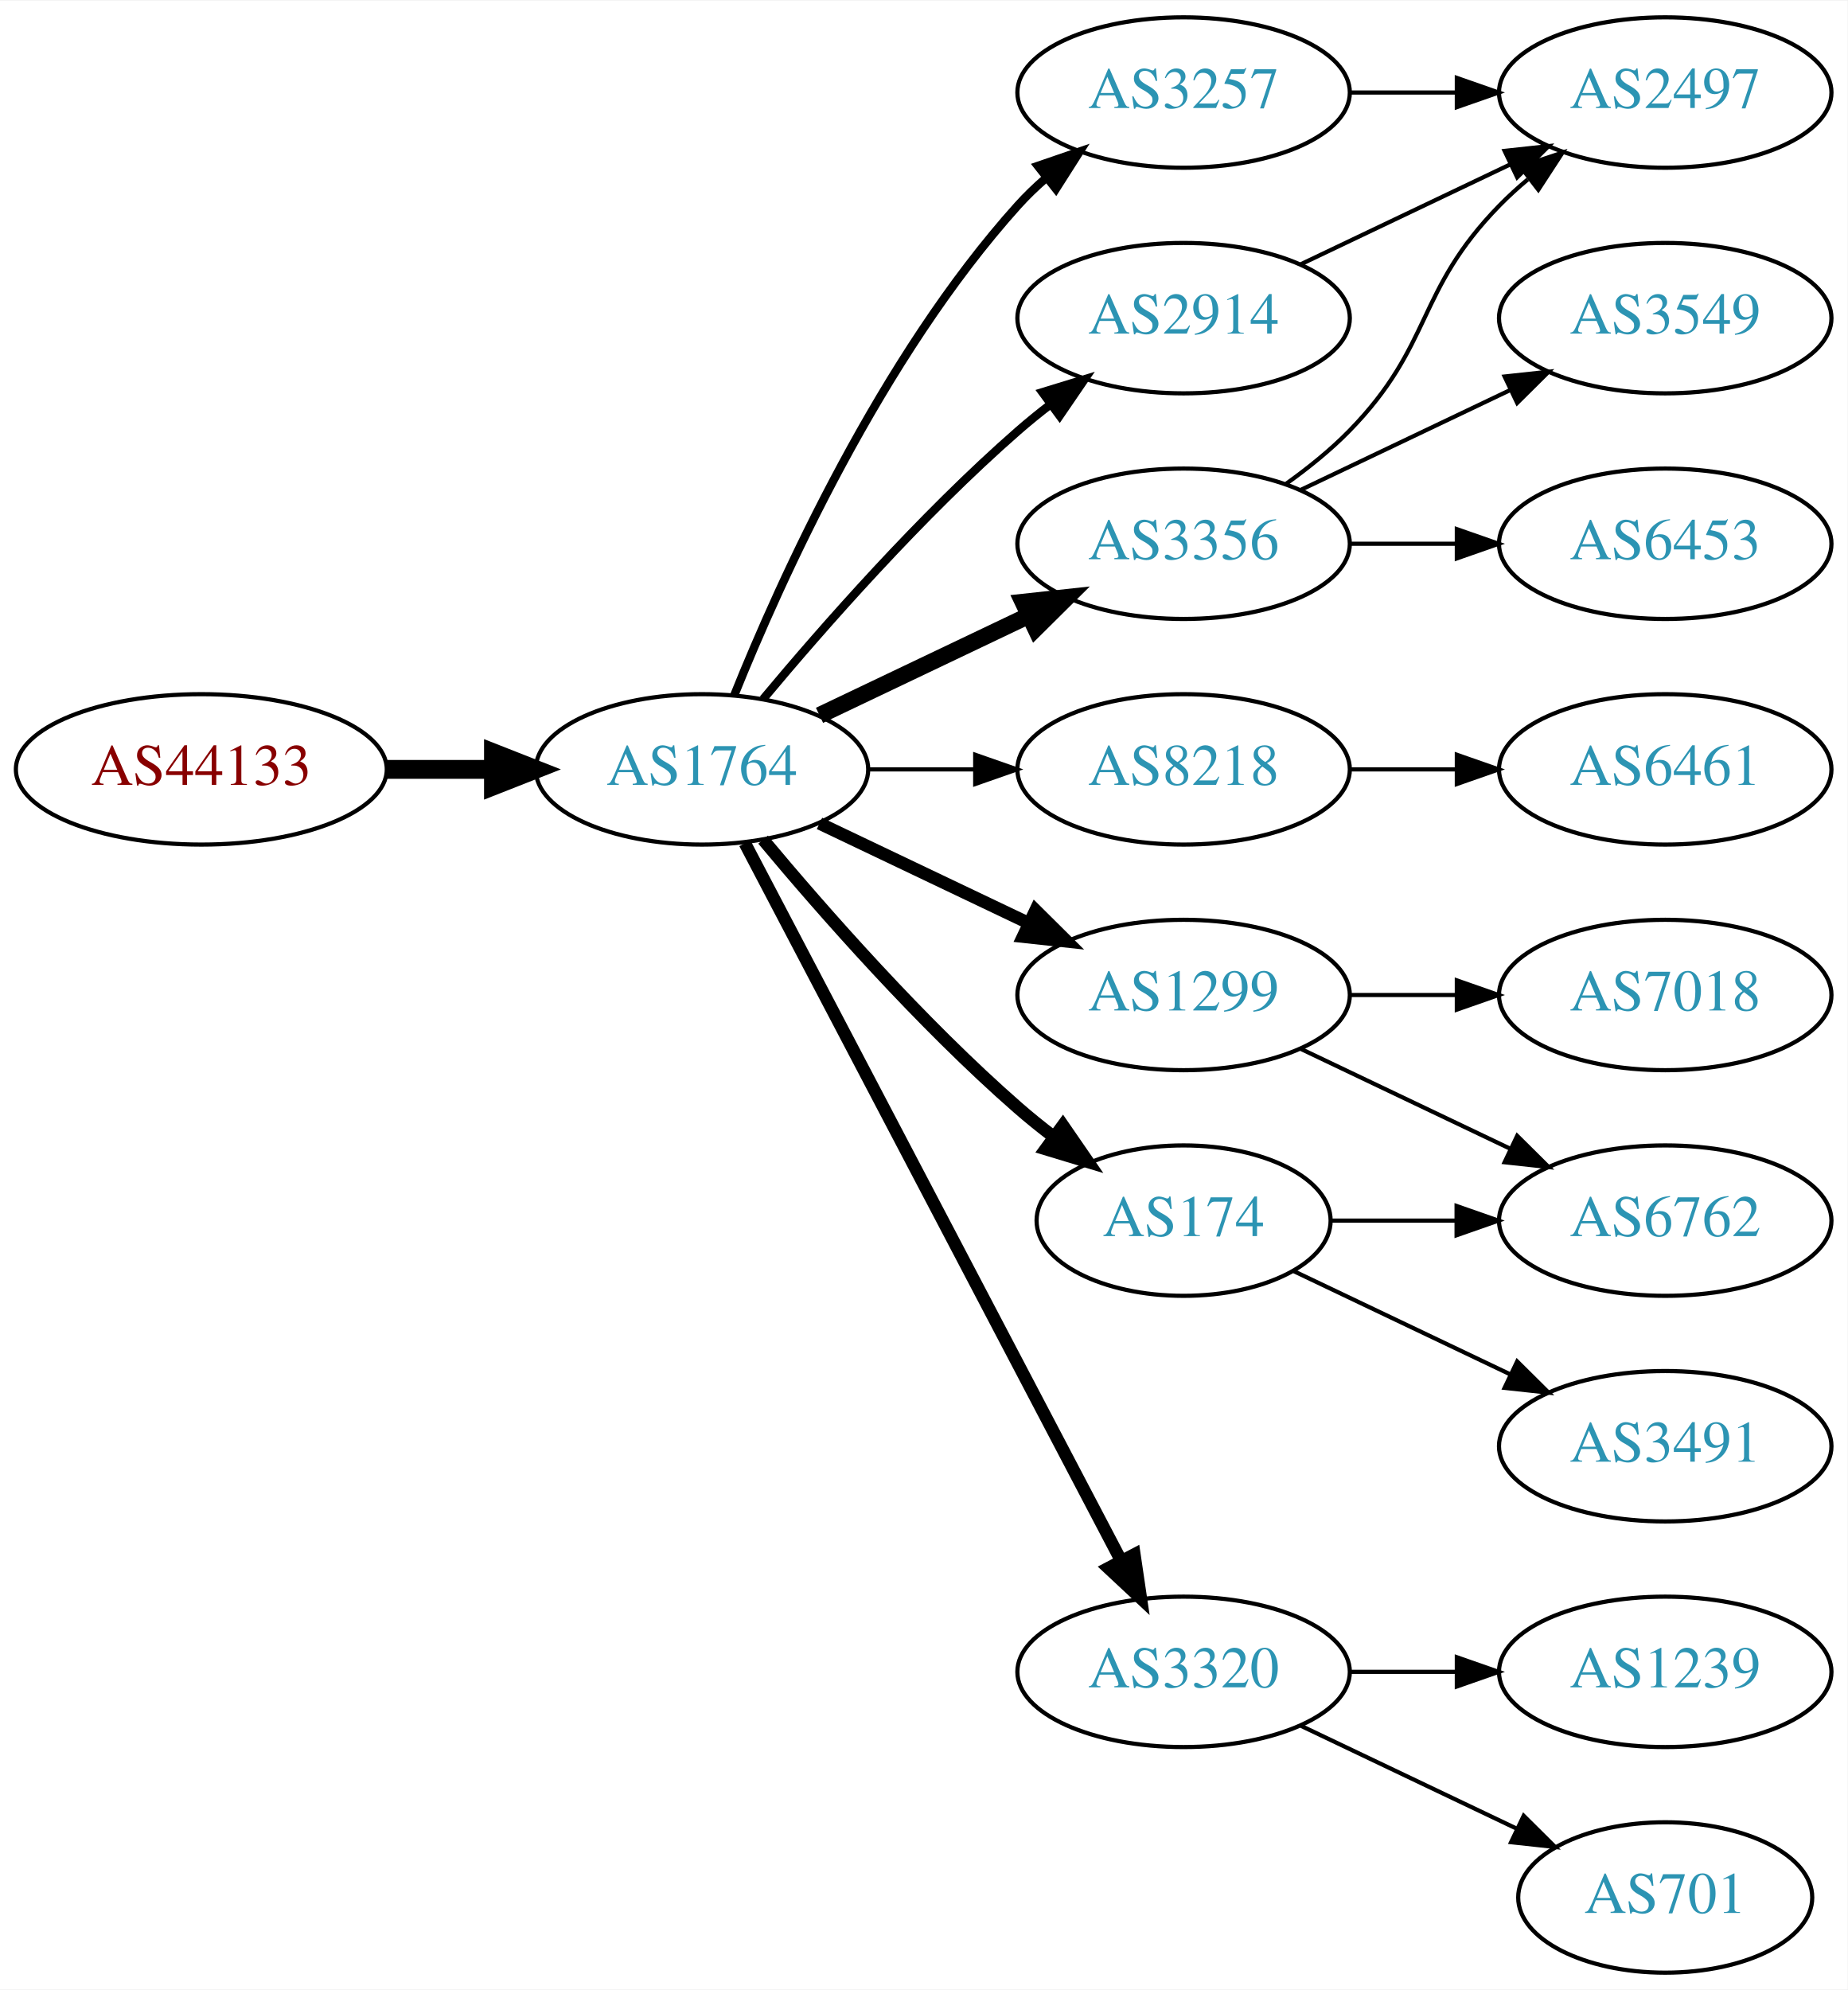
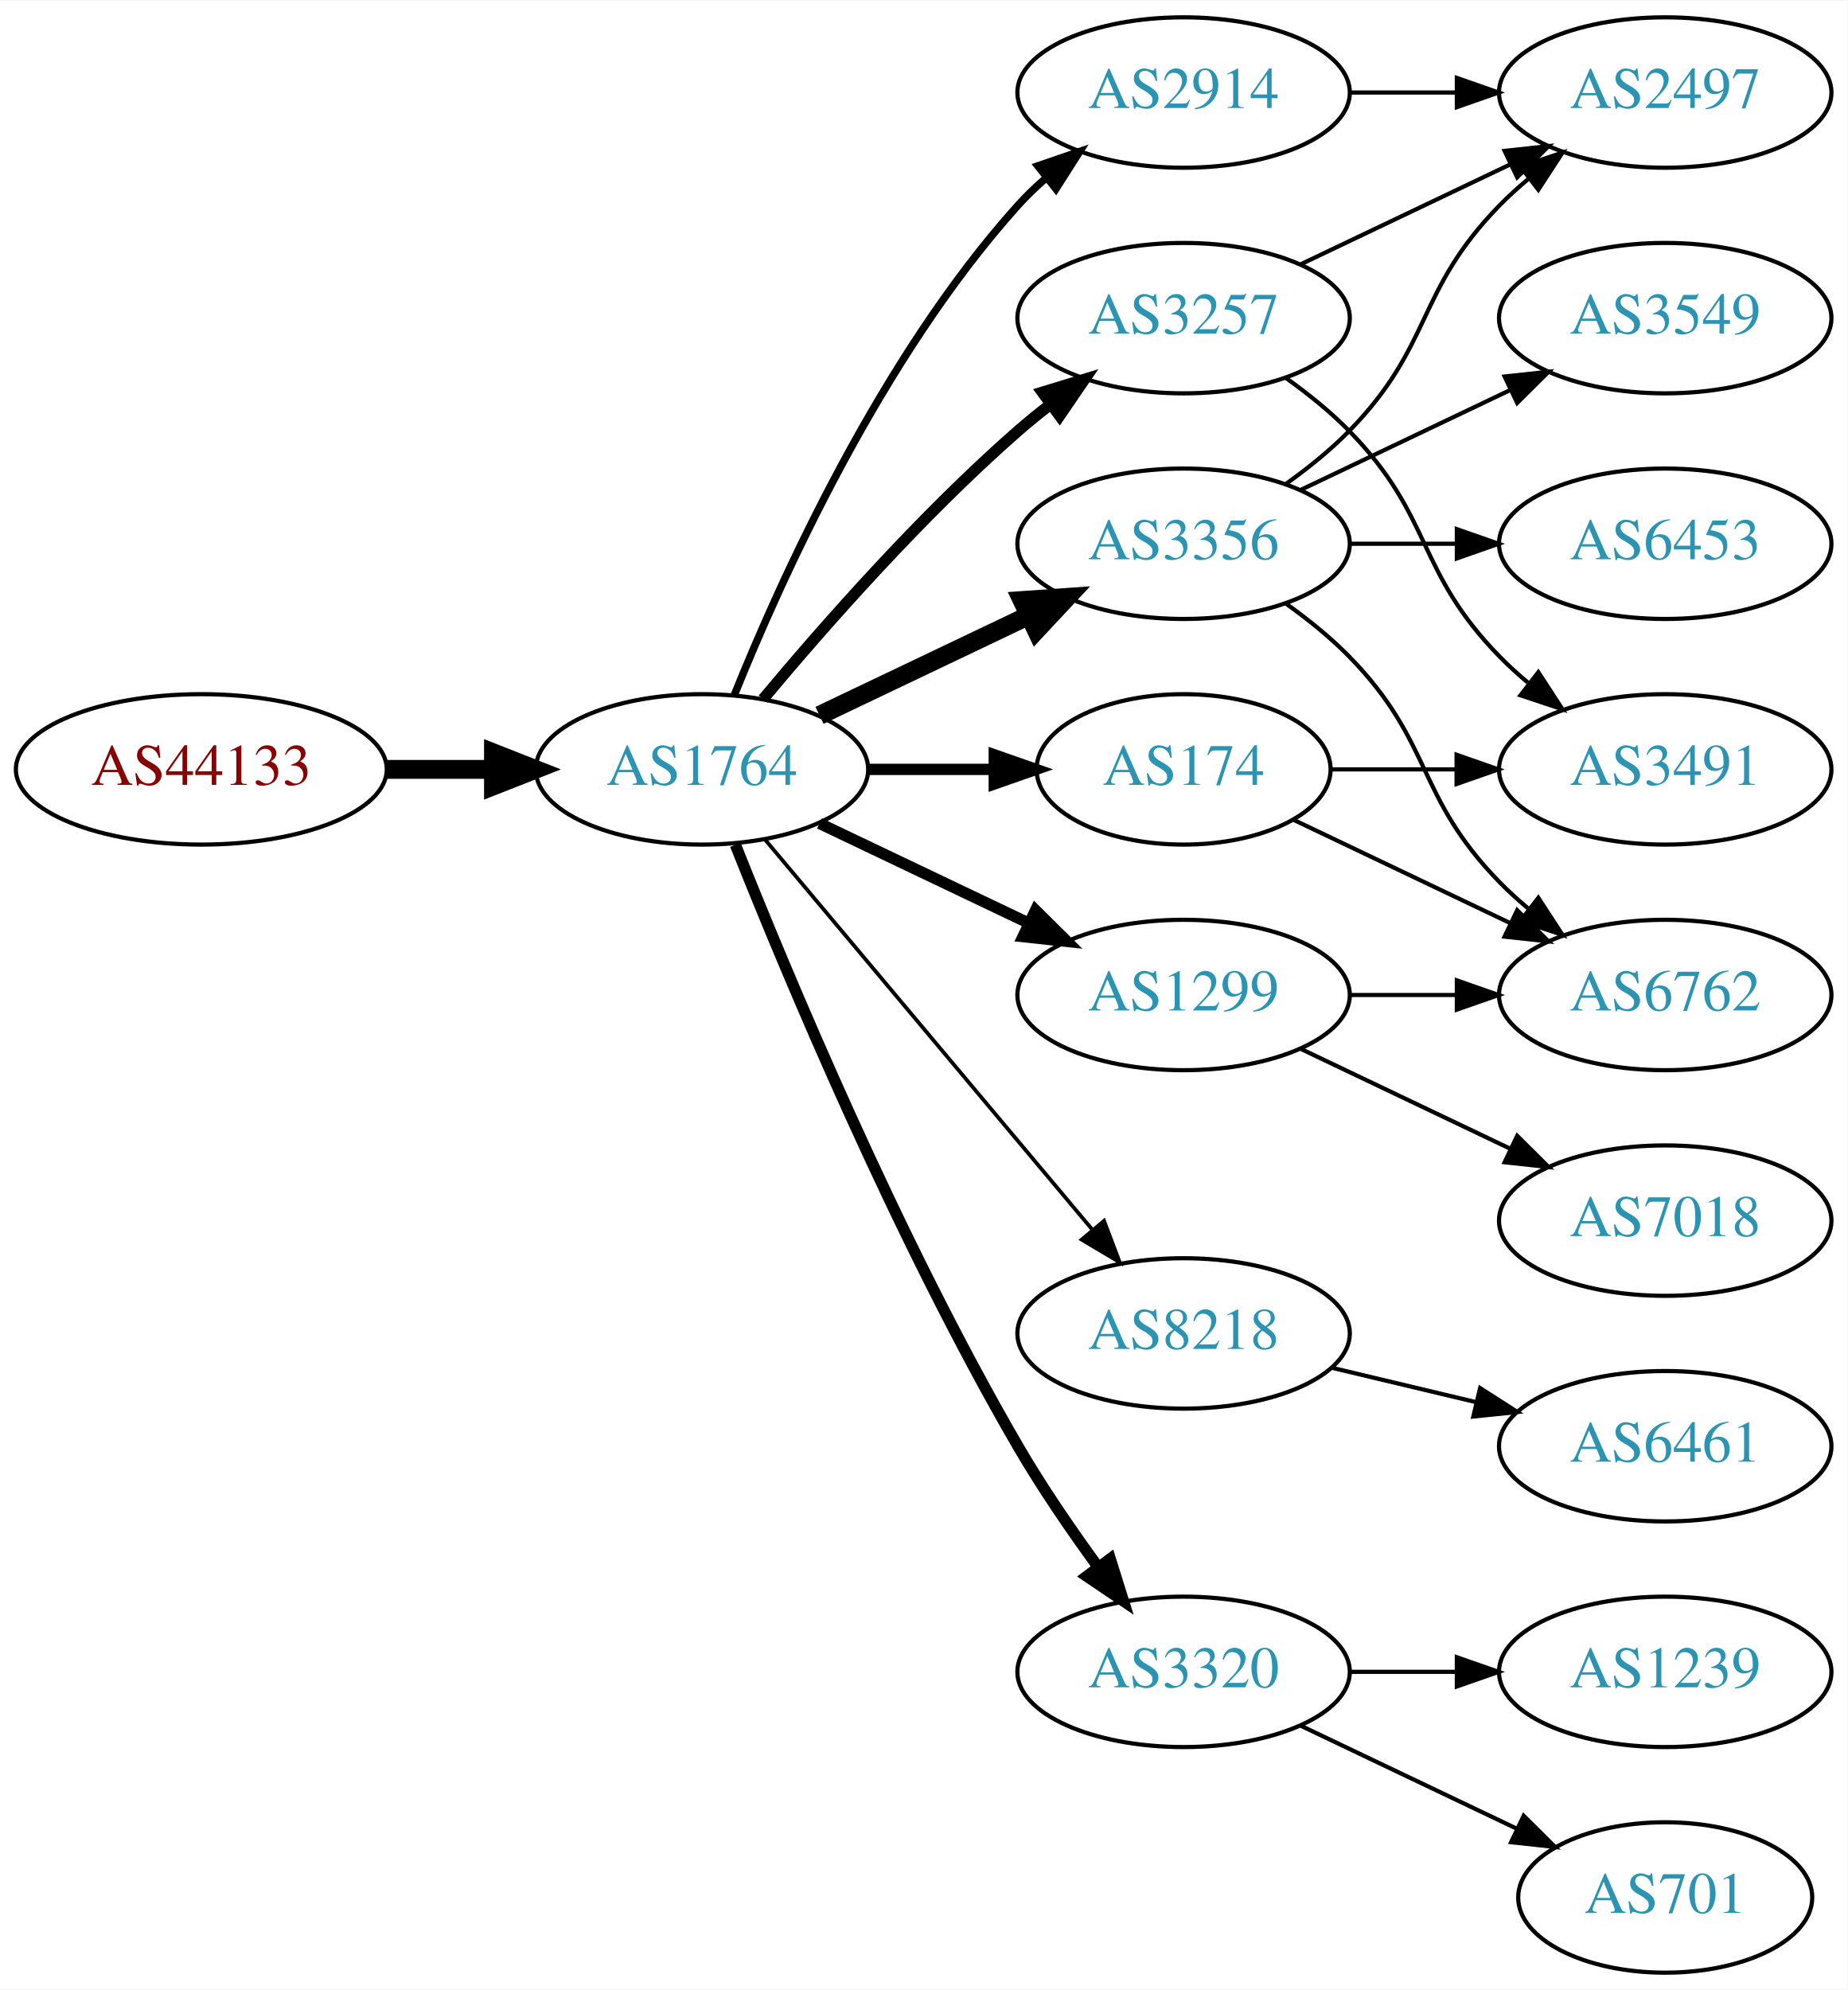
<svg xmlns="http://www.w3.org/2000/svg" xmlns:xlink="http://www.w3.org/1999/xlink" width="442pt" height="476pt" viewBox="0.00 0.00 442.27 476.00">
  <g id="graph0" class="graph" transform="scale(1 1) rotate(0) translate(4 472)">
    <polygon fill="white" stroke="none" points="-4,4 -4,-472 438.271,-472 438.271,4 -4,4" />
    <g id="node1" class="node">
      <g id="a_node1">
        <a xlink:href="/asn/44133" xlink:title="AS44133 ~ IPAX OG [AT]">
          <ellipse fill="#ffffff" stroke="black" cx="44.196" cy="-288" rx="44.393" ry="18" />
          <text text-anchor="middle" x="44.196" y="-284.3" font-family="Times,serif" font-size="14.00" fill="#880000">AS44133</text>
        </a>
      </g>
    </g>
    <g id="node2" class="node">
      <g id="a_node2">
        <a xlink:href="/asn/1764" xlink:title="AS1764 ~ NEXTLAYER-AS [AT]">
          <ellipse fill="#ffffff" stroke="black" cx="164.039" cy="-288" rx="39.794" ry="18" />
          <text text-anchor="middle" x="164.039" y="-284.3" font-family="Times,serif" font-size="14.00" fill="#2c94b3">AS1764</text>
        </a>
      </g>
    </g>
    <g id="edge1" class="edge">
      <path fill="none" stroke="black" stroke-width="4.5" d="M88.407,-288C96.72,-288 105.482,-288 113.965,-288" />
      <polygon fill="black" stroke="black" stroke-width="4.5" points="114.123,-291.938 124.123,-288 114.123,-284.063 114.123,-291.938" />
    </g>
    <g id="node3" class="node">
      <g id="a_node3">
        <a xlink:href="/asn/3257" xlink:title="AS3257 ~ GTT [DE]">
-           <ellipse fill="#ffffff" stroke="black" cx="279.332" cy="-450" rx="39.794" ry="18" />
-           <text text-anchor="middle" x="279.332" y="-446.3" font-family="Times,serif" font-size="14.00" fill="#2c94b3">AS3257</text>
+           <ellipse fill="#ffffff" stroke="black" cx="279.332" cy="-396" rx="39.794" ry="18" />
+           <text text-anchor="middle" x="279.332" y="-392.3" font-family="Times,serif" font-size="14.00" fill="#2c94b3">AS3257</text>
        </a>
      </g>
    </g>
    <g id="edge2" class="edge">
-       <path fill="none" stroke="black" stroke-width="2" d="M171.786,-305.787C182.837,-333.243 206.891,-386.578 239.685,-423 241.688,-425.224 243.906,-427.363 246.239,-429.397" />
-       <polygon fill="black" stroke="black" stroke-width="2" points="244.437,-432.433 254.458,-435.873 248.769,-426.935 244.437,-432.433" />
+       <path fill="none" stroke="black" stroke-width="2.7" d="M178.669,-304.817C192.951,-321.929 216.498,-348.745 239.685,-369 242.151,-371.154 244.789,-373.294 247.487,-375.372" />
+       <polygon fill="black" stroke="black" stroke-width="2.7" points="245.512,-378.264 255.641,-381.37 249.66,-372.625 245.512,-378.264" />
    </g>
    <g id="node4" class="node">
      <g id="a_node4">
-         <a xlink:href="/asn/8218" xlink:title="AS8218 ~ legacy Neotelecoms [FR]">
-           <ellipse fill="#ffffff" stroke="black" cx="279.332" cy="-288" rx="39.794" ry="18" />
-           <text text-anchor="middle" x="279.332" y="-284.3" font-family="Times,serif" font-size="14.00" fill="#2c94b3">AS8218</text>
+         <a xlink:href="/asn/174" xlink:title="AS174 ~ Cogent Communications [US]">
+           <ellipse fill="#ffffff" stroke="black" cx="279.332" cy="-288" rx="35.194" ry="18" />
+           <text text-anchor="middle" x="279.332" y="-284.3" font-family="Times,serif" font-size="14.00" fill="#2c94b3">AS174</text>
        </a>
      </g>
    </g>
    <g id="edge3" class="edge">
-       <path fill="none" stroke="black" d="M203.711,-288C211.914,-288 220.678,-288 229.21,-288" />
-       <polygon fill="black" stroke="black" points="229.449,-291.5 239.449,-288 229.449,-284.5 229.449,-291.5" />
+       <path fill="none" stroke="black" stroke-width="2.7" d="M203.711,-288C213.416,-288 223.907,-288 233.87,-288" />
+       <polygon fill="black" stroke="black" stroke-width="2.7" points="234.006,-291.5 244.006,-288 234.006,-284.5 234.006,-291.5" />
    </g>
    <g id="node5" class="node">
      <g id="a_node5">
-         <a xlink:href="/asn/174" xlink:title="AS174 ~ Cogent Communications [US]">
-           <ellipse fill="#ffffff" stroke="black" cx="279.332" cy="-180" rx="35.194" ry="18" />
-           <text text-anchor="middle" x="279.332" y="-176.3" font-family="Times,serif" font-size="14.00" fill="#2c94b3">AS174</text>
+         <a xlink:href="/asn/8218" xlink:title="AS8218 ~ legacy Neotelecoms [FR]">
+           <ellipse fill="#ffffff" stroke="black" cx="279.332" cy="-153" rx="39.794" ry="18" />
+           <text text-anchor="middle" x="279.332" y="-149.3" font-family="Times,serif" font-size="14.00" fill="#2c94b3">AS8218</text>
        </a>
      </g>
    </g>
    <g id="edge4" class="edge">
-       <path fill="none" stroke="black" stroke-width="3" d="M178.669,-271.183C192.951,-254.071 216.498,-227.255 239.685,-207 242.355,-204.668 245.228,-202.352 248.158,-200.114" />
-       <polygon fill="black" stroke="black" stroke-width="3" points="250.436,-202.784 256.449,-194.061 246.309,-197.13 250.436,-202.784" />
+       <path fill="none" stroke="black" stroke-width="0.9" d="M179.158,-271.175C198.833,-247.731 234.637,-205.066 257.415,-177.924" />
+       <polygon fill="black" stroke="black" stroke-width="0.9" points="260.287,-179.947 264.034,-170.037 254.925,-175.447 260.287,-179.947" />
    </g>
    <g id="node6" class="node">
      <g id="a_node6">
-         <a xlink:href="/asn/2914" xlink:title="AS2914 ~ NTT America, Inc. [US]">
-           <ellipse fill="#ffffff" stroke="black" cx="279.332" cy="-396" rx="39.794" ry="18" />
-           <text text-anchor="middle" x="279.332" y="-392.3" font-family="Times,serif" font-size="14.00" fill="#2c94b3">AS2914</text>
-         </a>
-       </g>
-     </g>
-     <g id="edge5" class="edge">
-       <path fill="none" stroke="black" stroke-width="2" d="M178.669,-304.817C192.951,-321.929 216.498,-348.745 239.685,-369 242.151,-371.154 244.789,-373.294 247.487,-375.372" />
-       <polygon fill="black" stroke="black" stroke-width="2" points="245.512,-378.264 255.641,-381.37 249.66,-372.625 245.512,-378.264" />
-     </g>
-     <g id="node7" class="node">
-       <g id="a_node7">
        <a xlink:href="/asn/1299" xlink:title="AS1299 ~ Telia Carrier [EU]">
          <ellipse fill="#ffffff" stroke="black" cx="279.332" cy="-234" rx="39.794" ry="18" />
          <text text-anchor="middle" x="279.332" y="-230.3" font-family="Times,serif" font-size="14.00" fill="#2c94b3">AS1299</text>
        </a>
      </g>
    </g>
+     <g id="edge5" class="edge">
+       <path fill="none" stroke="black" stroke-width="2.7" d="M192.175,-275.066C207.169,-267.919 225.99,-258.948 242.213,-251.215" />
+       <polygon fill="black" stroke="black" stroke-width="2.7" points="243.895,-254.291 251.417,-246.829 240.884,-247.972 243.895,-254.291" />
+     </g>
+     <g id="node7" class="node">
+       <g id="a_node7">
+         <a xlink:href="/asn/2914" xlink:title="AS2914 ~ NTT America, Inc. [US]">
+           <ellipse fill="#ffffff" stroke="black" cx="279.332" cy="-450" rx="39.794" ry="18" />
+           <text text-anchor="middle" x="279.332" y="-446.3" font-family="Times,serif" font-size="14.00" fill="#2c94b3">AS2914</text>
+         </a>
+       </g>
+     </g>
    <g id="edge6" class="edge">
-       <path fill="none" stroke="black" stroke-width="3" d="M192.175,-275.066C207.169,-267.919 225.99,-258.948 242.213,-251.215" />
-       <polygon fill="black" stroke="black" stroke-width="3" points="243.895,-254.291 251.417,-246.829 240.884,-247.972 243.895,-254.291" />
+       <path fill="none" stroke="black" stroke-width="1.8" d="M171.786,-305.787C182.837,-333.243 206.891,-386.578 239.685,-423 241.688,-425.224 243.906,-427.363 246.239,-429.397" />
+       <polygon fill="black" stroke="black" stroke-width="1.8" points="244.437,-432.433 254.458,-435.873 248.769,-426.935 244.437,-432.433" />
    </g>
    <g id="node8" class="node">
      <g id="a_node8">
        <a xlink:href="/asn/3356" xlink:title="AS3356 ~ Level 3 Parent, LLC [US]">
          <ellipse fill="#ffffff" stroke="black" cx="279.332" cy="-342" rx="39.794" ry="18" />
          <text text-anchor="middle" x="279.332" y="-338.3" font-family="Times,serif" font-size="14.00" fill="#2c94b3">AS3356</text>
        </a>
      </g>
    </g>
    <g id="edge7" class="edge">
-       <path fill="none" stroke="black" stroke-width="4" d="M192.175,-300.934C207.169,-308.081 225.99,-317.052 242.213,-324.785" />
-       <polygon fill="black" stroke="black" stroke-width="4" points="240.884,-328.028 251.417,-329.171 243.895,-321.709 240.884,-328.028" />
+       <path fill="none" stroke="black" stroke-width="4.5" d="M192.175,-300.934C207.169,-308.081 225.99,-317.052 242.213,-324.785" />
+       <polygon fill="black" stroke="black" stroke-width="4.5" points="240.695,-328.423 251.417,-329.171 244.084,-321.314 240.695,-328.423" />
    </g>
    <g id="node9" class="node">
      <g id="a_node9">
        <a xlink:href="/asn/3320" xlink:title="AS3320 ~ DTAG [DE]">
          <ellipse fill="#ffffff" stroke="black" cx="279.332" cy="-72" rx="39.794" ry="18" />
          <text text-anchor="middle" x="279.332" y="-68.3" font-family="Times,serif" font-size="14.00" fill="#2c94b3">AS3320</text>
        </a>
      </g>
    </g>
    <g id="edge8" class="edge">
-       <path fill="none" stroke="black" stroke-width="3" d="M174.31,-270.324C194.151,-232.495 240.829,-143.501 264.316,-98.722" />
-       <polygon fill="black" stroke="black" stroke-width="3" points="267.546,-100.099 269.091,-89.618 261.347,-96.848 267.546,-100.099" />
-     </g>
-     <g id="node11" class="node">
-       <g id="a_node11">
+       <path fill="none" stroke="black" stroke-width="2.7" d="M172.042,-269.949C184.169,-239.43 210.587,-176.067 239.685,-126 245.392,-116.181 252.43,-105.922 258.929,-97.016" />
+       <polygon fill="black" stroke="black" stroke-width="2.7" points="261.77,-99.061 264.934,-88.95 256.155,-94.881 261.77,-99.061" />
+     </g>
+     <g id="node10" class="node">
+       <g id="a_node10">
        <a xlink:href="/asn/2497" xlink:title="AS2497 ~ Internet Initiative Japan Inc. [JP]">
          <ellipse fill="#ffffff" stroke="black" cx="394.625" cy="-450" rx="39.794" ry="18" />
          <text text-anchor="middle" x="394.625" y="-446.3" font-family="Times,serif" font-size="14.00" fill="#2c94b3">AS2497</text>
        </a>
      </g>
    </g>
-     <g id="edge18" class="edge">
-       <path fill="none" stroke="black" d="M319.004,-450C327.207,-450 335.971,-450 344.503,-450" />
-       <polygon fill="black" stroke="black" points="344.742,-453.5 354.742,-450 344.742,-446.5 344.742,-453.5" />
-     </g>
-     <g id="node10" class="node">
-       <g id="a_node10">
-         <a xlink:href="/asn/6461" xlink:title="AS6461 ~ Zayo Bandwidth [US]">
+     <g id="edge9" class="edge">
+       <path fill="none" stroke="black" d="M307.468,-408.934C322.462,-416.081 341.283,-425.052 357.506,-432.785" />
+       <polygon fill="black" stroke="black" points="356.177,-436.028 366.71,-437.171 359.188,-429.709 356.177,-436.028" />
+     </g>
+     <g id="node11" class="node">
+       <g id="a_node11">
+         <a xlink:href="/asn/3491" xlink:title="AS3491 ~ PCCW Global, Inc. [US]">
          <ellipse fill="#ffffff" stroke="black" cx="394.625" cy="-288" rx="39.794" ry="18" />
-           <text text-anchor="middle" x="394.625" y="-284.3" font-family="Times,serif" font-size="14.00" fill="#2c94b3">AS6461</text>
-         </a>
-       </g>
-     </g>
-     <g id="edge9" class="edge">
-       <path fill="none" stroke="black" d="M319.004,-288C327.207,-288 335.971,-288 344.503,-288" />
-       <polygon fill="black" stroke="black" points="344.742,-291.5 354.742,-288 344.742,-284.5 344.742,-291.5" />
+           <text text-anchor="middle" x="394.625" y="-284.3" font-family="Times,serif" font-size="14.00" fill="#2c94b3">AS3491</text>
+         </a>
+       </g>
+     </g>
+     <g id="edge10" class="edge">
+       <path fill="none" stroke="black" d="M303.926,-381.611C309.182,-377.852 314.513,-373.563 318.978,-369 339.151,-348.383 334.806,-335.617 354.978,-315 357.071,-312.861 359.354,-310.782 361.731,-308.79" />
+       <polygon fill="black" stroke="black" points="364.249,-311.268 370.031,-302.389 359.974,-305.725 364.249,-311.268" />
+     </g>
+     <g id="edge19" class="edge">
+       <path fill="none" stroke="black" d="M314.631,-288C324.008,-288 334.358,-288 344.393,-288" />
+       <polygon fill="black" stroke="black" points="344.681,-291.5 354.681,-288 344.681,-284.5 344.681,-291.5" />
    </g>
    <g id="node13" class="node">
      <g id="a_node13">
        <a xlink:href="/asn/6762" xlink:title="AS6762 ~ TELECOM ITALIA SPARKLE S.p.A. [IT]">
-           <ellipse fill="#ffffff" stroke="black" cx="394.625" cy="-180" rx="39.794" ry="18" />
-           <text text-anchor="middle" x="394.625" y="-176.3" font-family="Times,serif" font-size="14.00" fill="#2c94b3">AS6762</text>
-         </a>
-       </g>
-     </g>
-     <g id="edge19" class="edge">
-       <path fill="none" stroke="black" d="M314.631,-180C324.008,-180 334.358,-180 344.393,-180" />
-       <polygon fill="black" stroke="black" points="344.681,-183.5 354.681,-180 344.681,-176.5 344.681,-183.5" />
+           <ellipse fill="#ffffff" stroke="black" cx="394.625" cy="-234" rx="39.794" ry="18" />
+           <text text-anchor="middle" x="394.625" y="-230.3" font-family="Times,serif" font-size="14.00" fill="#2c94b3">AS6762</text>
+         </a>
+       </g>
+     </g>
+     <g id="edge18" class="edge">
+       <path fill="none" stroke="black" d="M305.757,-275.881C321.059,-268.587 340.783,-259.186 357.665,-251.14" />
+       <polygon fill="black" stroke="black" points="359.184,-254.293 366.705,-246.831 356.172,-247.974 359.184,-254.293" />
+     </g>
+     <g id="node12" class="node">
+       <g id="a_node12">
+         <a xlink:href="/asn/6461" xlink:title="AS6461 ~ Zayo Bandwidth [US]">
+           <ellipse fill="#ffffff" stroke="black" cx="394.625" cy="-126" rx="39.794" ry="18" />
+           <text text-anchor="middle" x="394.625" y="-122.3" font-family="Times,serif" font-size="14.00" fill="#2c94b3">AS6461</text>
+         </a>
+       </g>
+     </g>
+     <g id="edge11" class="edge">
+       <path fill="none" stroke="black" d="M314.939,-144.752C325.81,-142.162 337.964,-139.265 349.407,-136.538" />
+       <polygon fill="black" stroke="black" points="350.313,-139.92 359.229,-134.197 348.69,-133.111 350.313,-139.92" />
+     </g>
+     <g id="edge20" class="edge">
+       <path fill="none" stroke="black" d="M319.004,-234C327.207,-234 335.971,-234 344.503,-234" />
+       <polygon fill="black" stroke="black" points="344.742,-237.5 354.742,-234 344.742,-230.5 344.742,-237.5" />
    </g>
    <g id="node18" class="node">
      <g id="a_node18">
-         <a xlink:href="/asn/3491" xlink:title="AS3491 ~ PCCW Global, Inc. [US]">
-           <ellipse fill="#ffffff" stroke="black" cx="394.625" cy="-126" rx="39.794" ry="18" />
-           <text text-anchor="middle" x="394.625" y="-122.3" font-family="Times,serif" font-size="14.00" fill="#2c94b3">AS3491</text>
-         </a>
-       </g>
-     </g>
-     <g id="edge20" class="edge">
-       <path fill="none" stroke="black" d="M305.757,-167.881C321.059,-160.587 340.783,-151.186 357.665,-143.14" />
-       <polygon fill="black" stroke="black" points="359.184,-146.293 366.705,-138.831 356.172,-139.974 359.184,-146.293" />
-     </g>
-     <g id="edge10" class="edge">
-       <path fill="none" stroke="black" d="M307.468,-408.934C322.462,-416.081 341.283,-425.052 357.506,-432.785" />
-       <polygon fill="black" stroke="black" points="356.177,-436.028 366.71,-437.171 359.188,-429.709 356.177,-436.028" />
-     </g>
-     <g id="node12" class="node">
-       <g id="a_node12">
        <a xlink:href="/asn/7018" xlink:title="AS7018 ~ AT&amp;T Services, Inc. [US]">
-           <ellipse fill="#ffffff" stroke="black" cx="394.625" cy="-234" rx="39.794" ry="18" />
-           <text text-anchor="middle" x="394.625" y="-230.3" font-family="Times,serif" font-size="14.00" fill="#2c94b3">AS7018</text>
-         </a>
-       </g>
-     </g>
-     <g id="edge11" class="edge">
-       <path fill="none" stroke="black" d="M319.004,-234C327.207,-234 335.971,-234 344.503,-234" />
-       <polygon fill="black" stroke="black" points="344.742,-237.5 354.742,-234 344.742,-230.5 344.742,-237.5" />
-     </g>
-     <g id="edge12" class="edge">
+           <ellipse fill="#ffffff" stroke="black" cx="394.625" cy="-180" rx="39.794" ry="18" />
+           <text text-anchor="middle" x="394.625" y="-176.3" font-family="Times,serif" font-size="14.00" fill="#2c94b3">AS7018</text>
+         </a>
+       </g>
+     </g>
+     <g id="edge21" class="edge">
      <path fill="none" stroke="black" d="M307.468,-221.066C322.462,-213.919 341.283,-204.948 357.506,-197.215" />
      <polygon fill="black" stroke="black" points="359.188,-200.291 366.71,-192.829 356.177,-193.972 359.188,-200.291" />
    </g>
-     <g id="edge14" class="edge">
+     <g id="edge22" class="edge">
+       <path fill="none" stroke="black" d="M319.004,-450C327.207,-450 335.971,-450 344.503,-450" />
+       <polygon fill="black" stroke="black" points="344.742,-453.5 354.742,-450 344.742,-446.5 344.742,-453.5" />
+     </g>
+     <g id="edge13" class="edge">
      <path fill="none" stroke="black" d="M303.926,-356.389C309.182,-360.148 314.513,-364.437 318.978,-369 339.151,-389.617 334.806,-402.383 354.978,-423 357.071,-425.139 359.354,-427.218 361.731,-429.21" />
      <polygon fill="black" stroke="black" points="359.974,-432.275 370.031,-435.611 364.249,-426.732 359.974,-432.275" />
+     </g>
+     <g id="edge12" class="edge">
+       <path fill="none" stroke="black" d="M303.926,-327.611C309.182,-323.852 314.513,-319.563 318.978,-315 339.151,-294.383 334.806,-281.617 354.978,-261 357.071,-258.861 359.354,-256.782 361.731,-254.79" />
+       <polygon fill="black" stroke="black" points="364.249,-257.268 370.031,-248.389 359.974,-251.725 364.249,-257.268" />
    </g>
    <g id="node14" class="node">
      <g id="a_node14">
        <a xlink:href="/asn/3549" xlink:title="AS3549 ~ Level 3 Parent, LLC [US]">
          <ellipse fill="#ffffff" stroke="black" cx="394.625" cy="-396" rx="39.794" ry="18" />
          <text text-anchor="middle" x="394.625" y="-392.3" font-family="Times,serif" font-size="14.00" fill="#2c94b3">AS3549</text>
        </a>
      </g>
    </g>
-     <g id="edge13" class="edge">
+     <g id="edge14" class="edge">
      <path fill="none" stroke="black" d="M307.468,-354.934C322.462,-362.081 341.283,-371.052 357.506,-378.785" />
      <polygon fill="black" stroke="black" points="356.177,-382.028 366.71,-383.171 359.188,-375.709 356.177,-382.028" />
    </g>
    <g id="node15" class="node">
      <g id="a_node15">
        <a xlink:href="/asn/6453" xlink:title="AS6453 ~ TATA COMMUNICATIONS (AMERICA) INC [US]">
          <ellipse fill="#ffffff" stroke="black" cx="394.625" cy="-342" rx="39.794" ry="18" />
          <text text-anchor="middle" x="394.625" y="-338.3" font-family="Times,serif" font-size="14.00" fill="#2c94b3">AS6453</text>
        </a>
      </g>
    </g>
    <g id="edge15" class="edge">
      <path fill="none" stroke="black" d="M319.004,-342C327.207,-342 335.971,-342 344.503,-342" />
      <polygon fill="black" stroke="black" points="344.742,-345.5 354.742,-342 344.742,-338.5 344.742,-345.5" />
    </g>
    <g id="node16" class="node">
      <g id="a_node16">
        <a xlink:href="/asn/1239" xlink:title="AS1239 ~ Sprint [US]">
          <ellipse fill="#ffffff" stroke="black" cx="394.625" cy="-72" rx="39.794" ry="18" />
          <text text-anchor="middle" x="394.625" y="-68.3" font-family="Times,serif" font-size="14.00" fill="#2c94b3">AS1239</text>
        </a>
      </g>
    </g>
    <g id="edge16" class="edge">
      <path fill="none" stroke="black" d="M319.004,-72C327.207,-72 335.971,-72 344.503,-72" />
      <polygon fill="black" stroke="black" points="344.742,-75.5 354.742,-72 344.742,-68.5 344.742,-75.5" />
    </g>
    <g id="node17" class="node">
      <g id="a_node17">
        <a xlink:href="/asn/701" xlink:title="AS701 ~ UUNET [US]">
          <ellipse fill="#ffffff" stroke="black" cx="394.625" cy="-18" rx="35.194" ry="18" />
          <text text-anchor="middle" x="394.625" y="-14.3" font-family="Times,serif" font-size="14.00" fill="#2c94b3">AS701</text>
        </a>
      </g>
    </g>
    <g id="edge17" class="edge">
      <path fill="none" stroke="black" d="M307.468,-59.066C322.9,-51.71 342.385,-42.423 358.92,-34.541" />
      <polygon fill="black" stroke="black" points="360.741,-37.551 368.262,-30.089 357.729,-31.232 360.741,-37.551" />
    </g>
  </g>
</svg>
